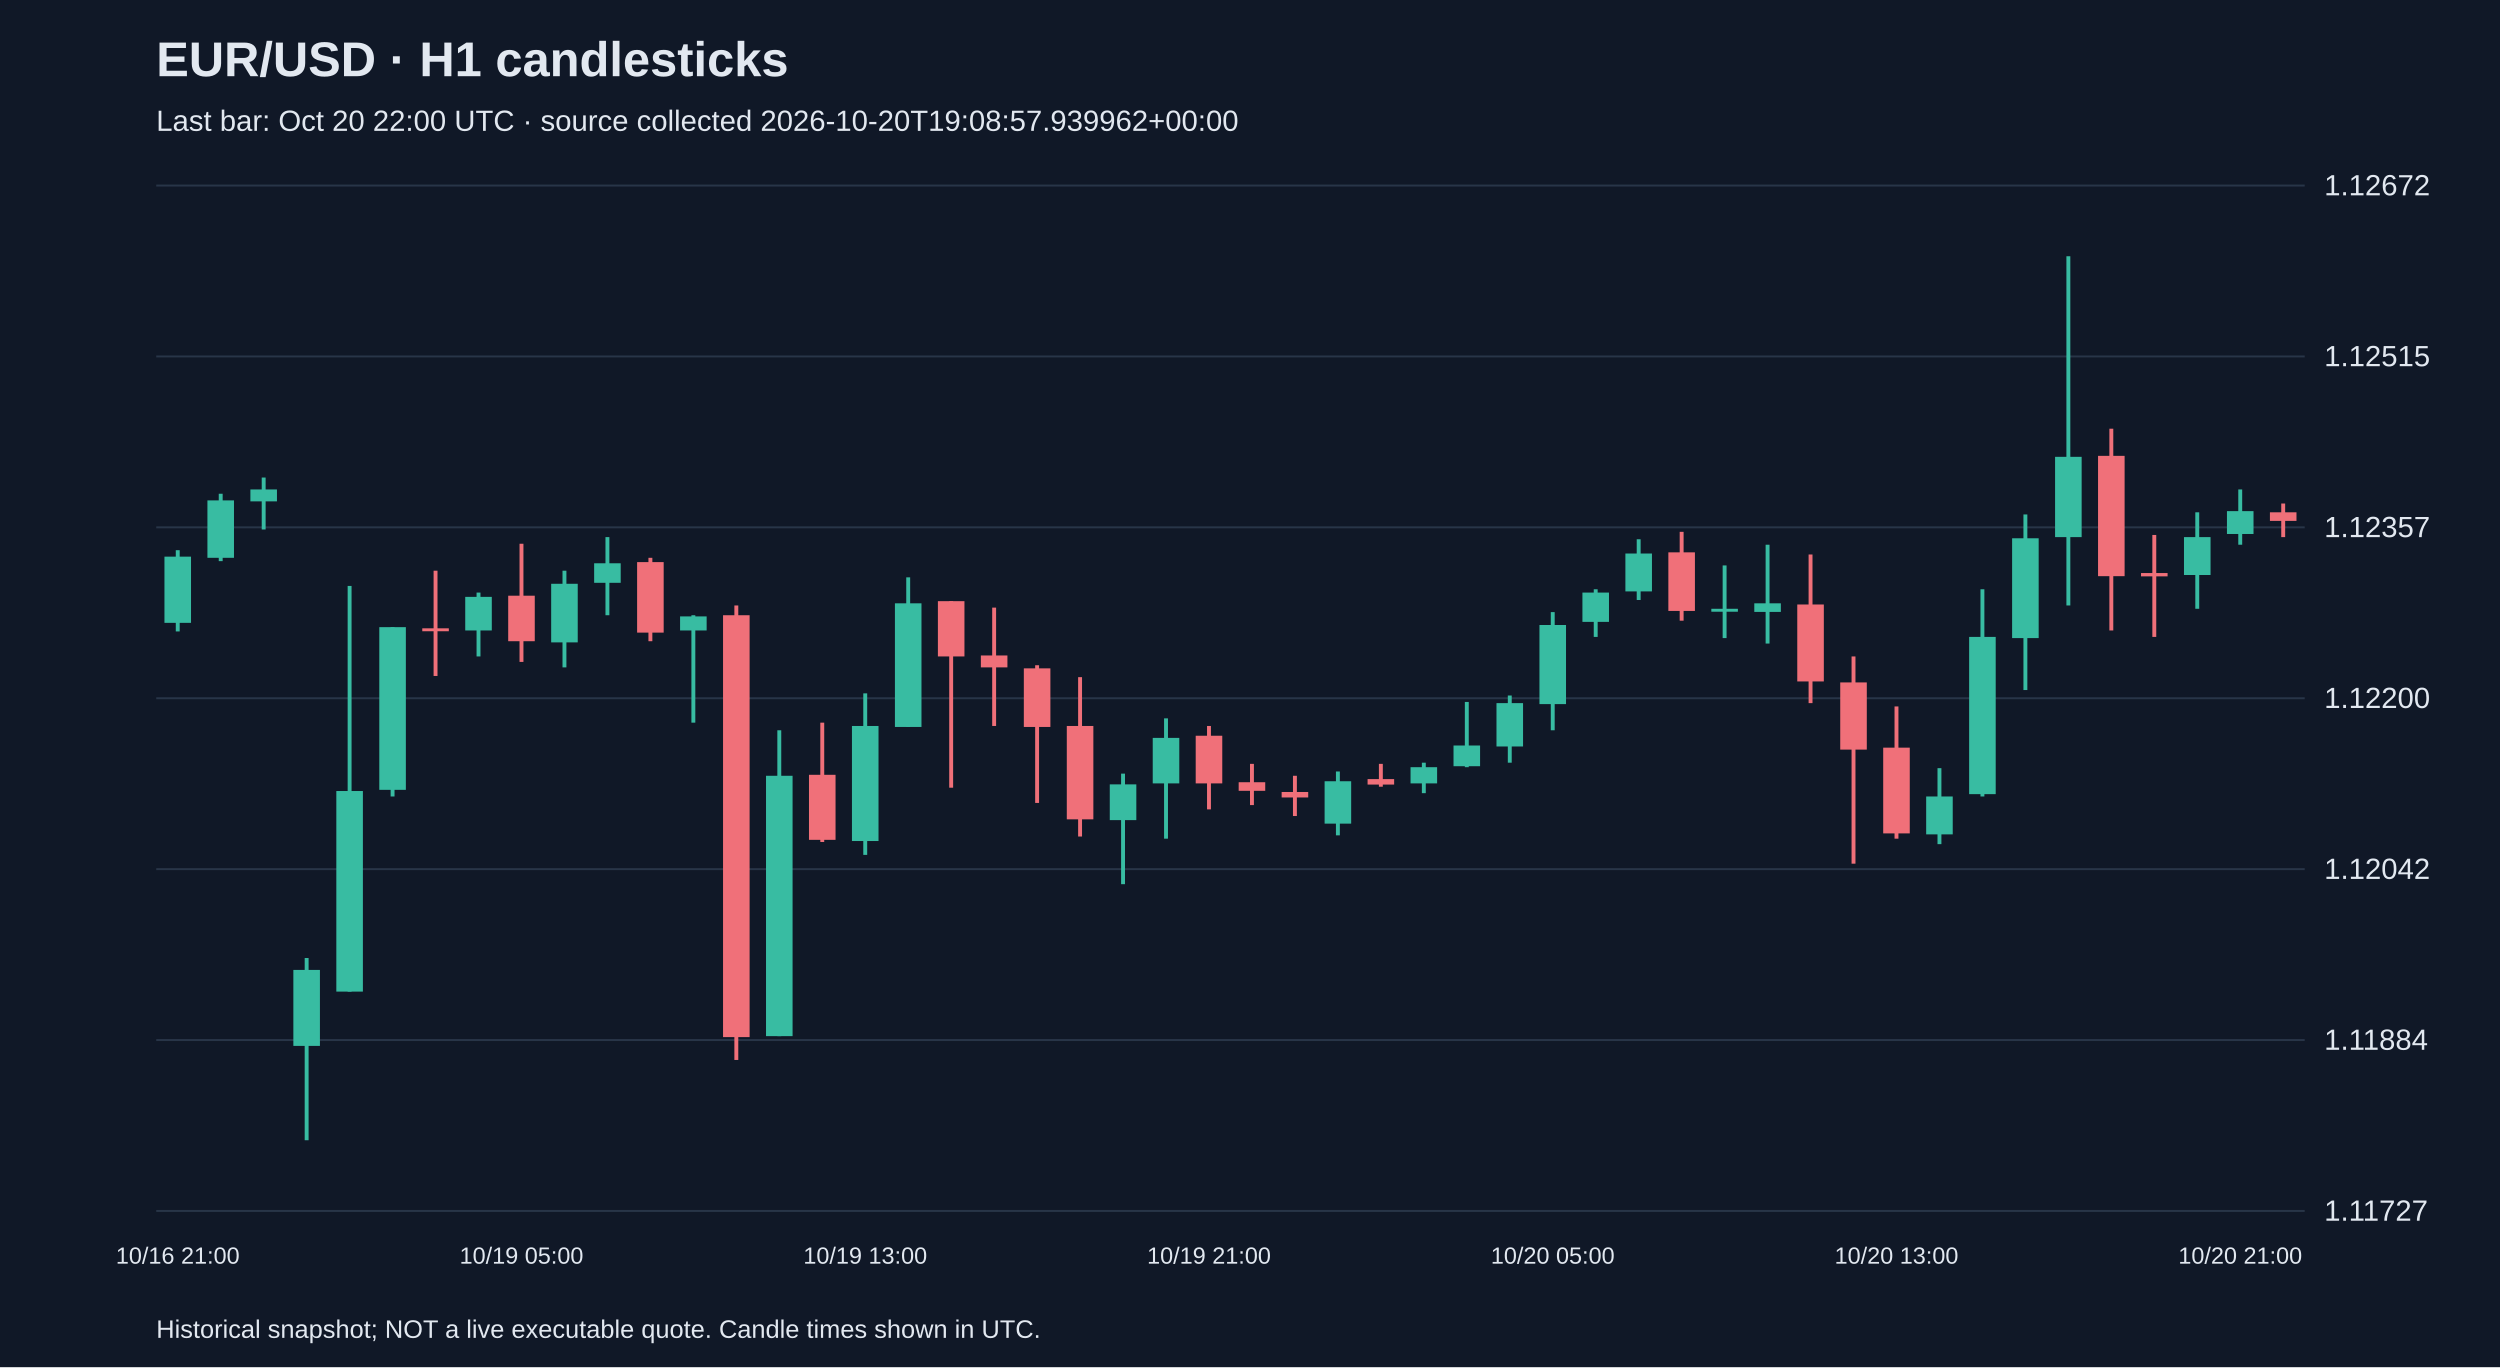
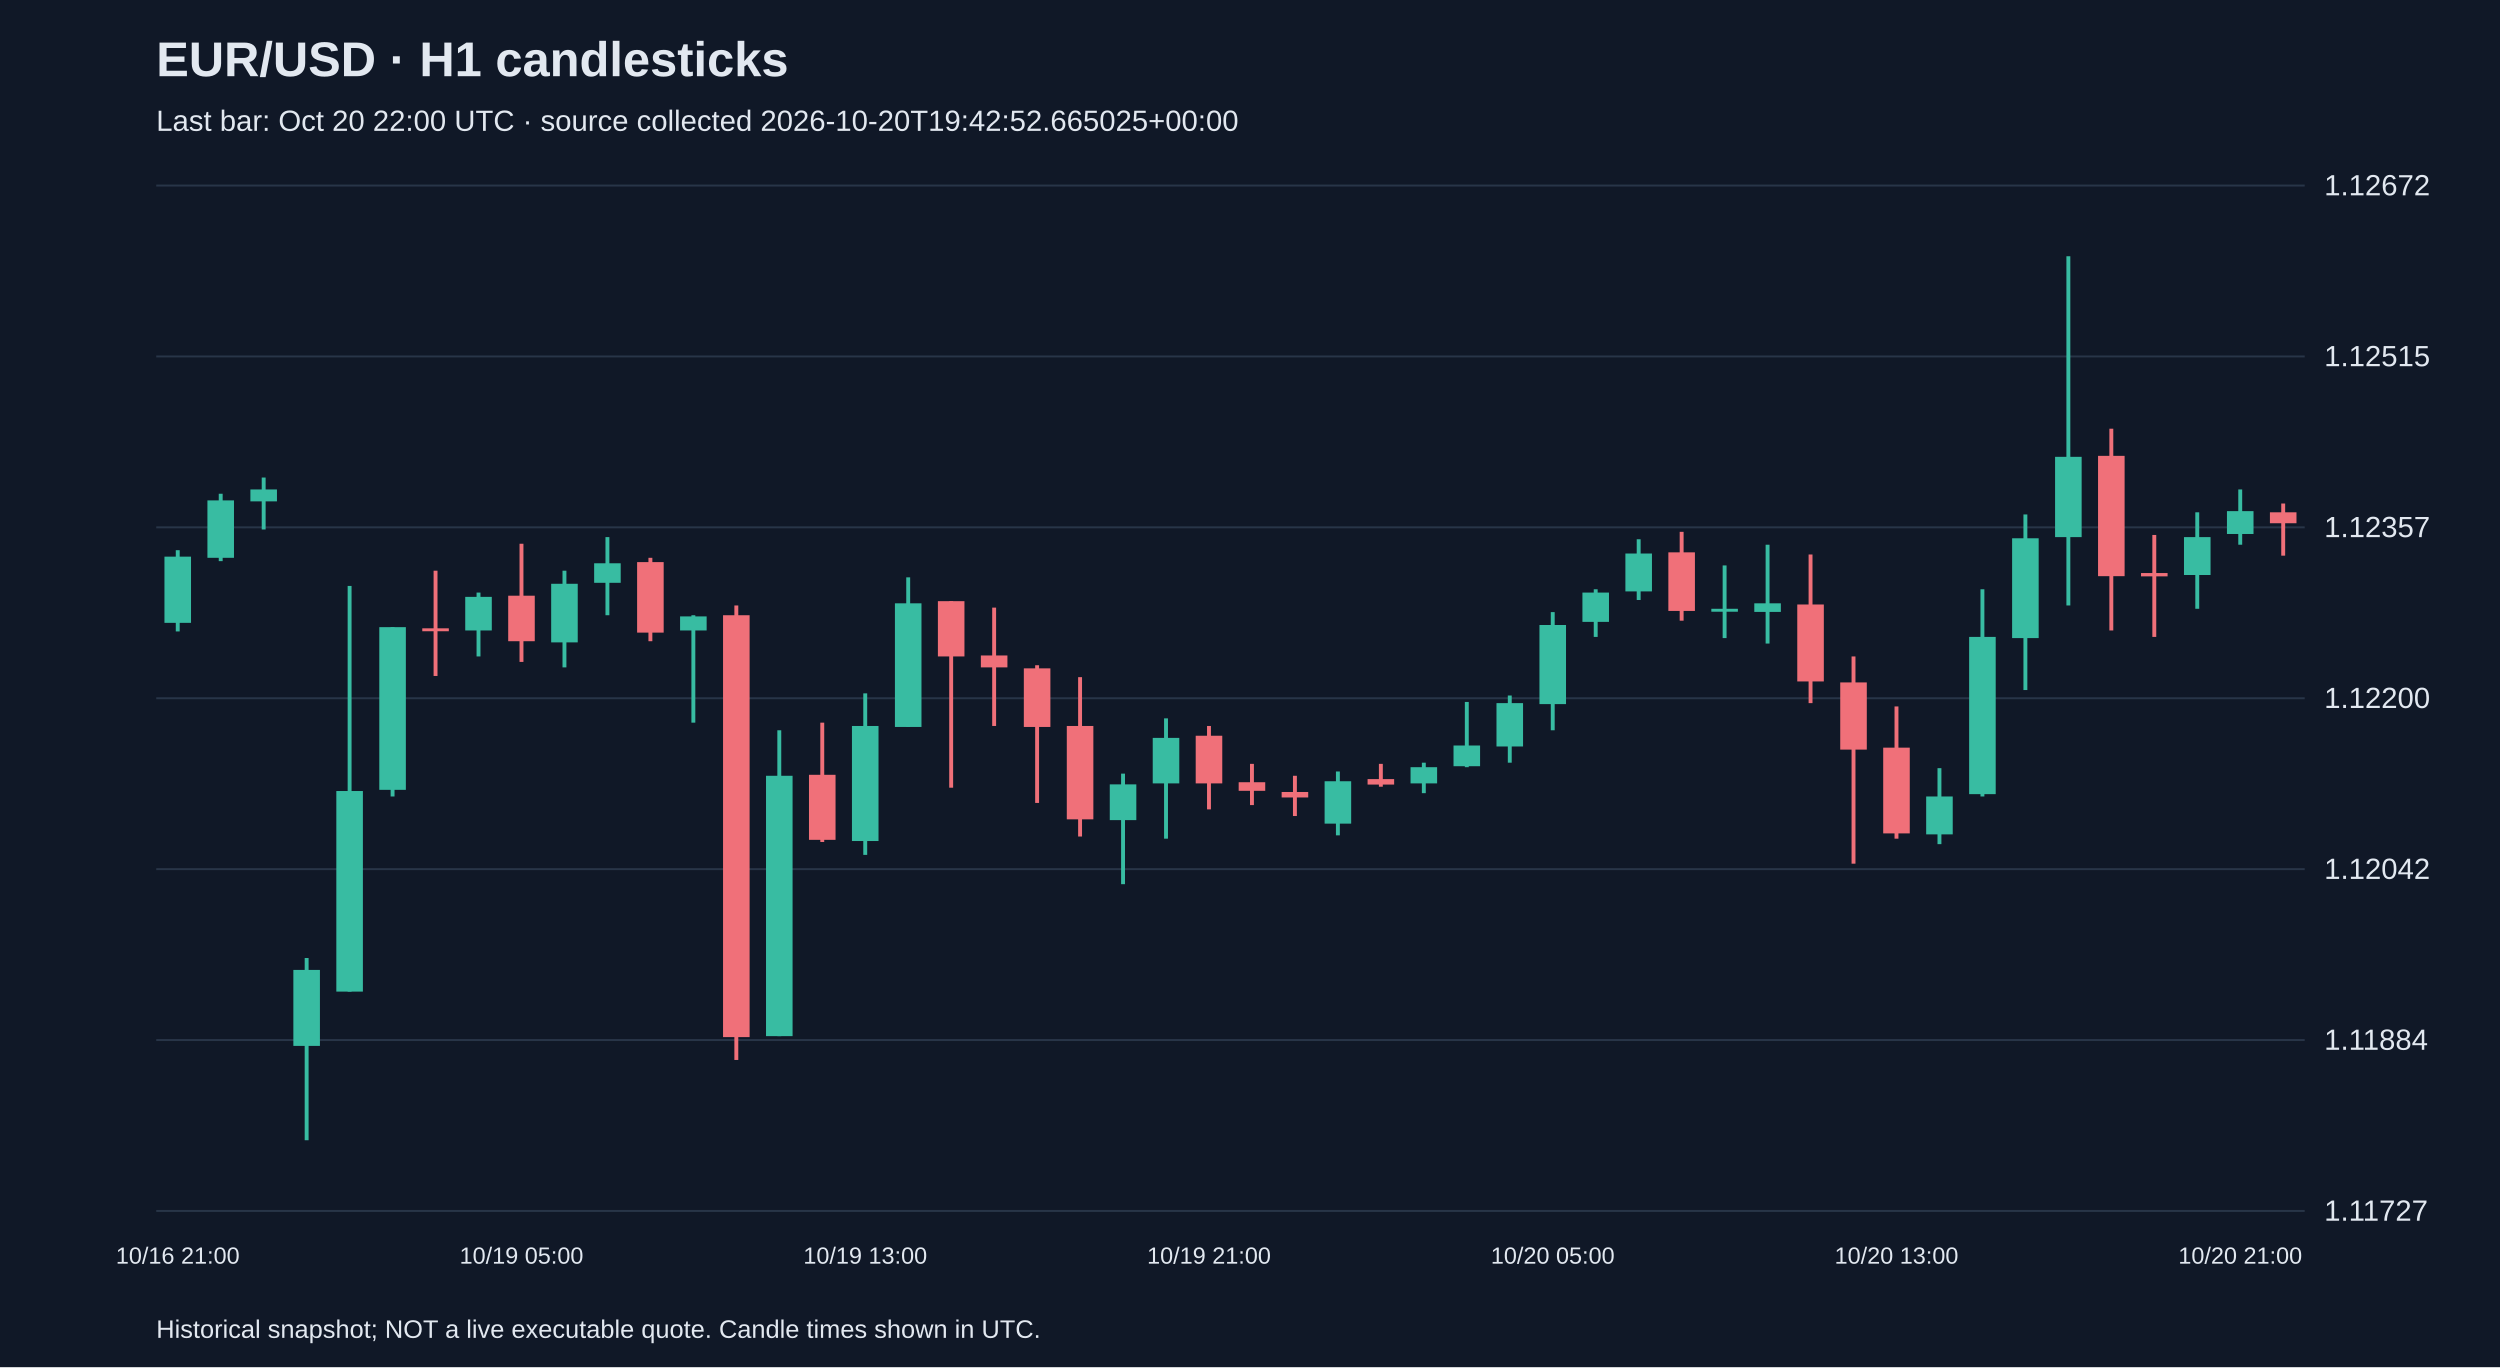
<svg xmlns="http://www.w3.org/2000/svg" viewBox="0 0 1280 700">
  <rect width="100%" height="100%" fill="#101827" />
  <style>text{font-family:Arial,sans-serif;fill:#e2e8f0}</style>
  <text x="80" y="39" font-size="25" font-weight="bold">EUR/USD · H1 candlesticks</text>
-   <text x="80" y="67" font-size="15" fill="#a6b1c5">Last bar: Oct 20 22:00 UTC · source collected 2026-10-20T19:08:57.939962+00:00</text>
+   <text x="80" y="67" font-size="15" fill="#a6b1c5">Last bar: Oct 20 22:00 UTC · source collected 2026-10-20T19:42:52.665025+00:00</text>
  <line x1="80" y1="620.0" x2="1180" y2="620.0" stroke="#283548" />
  <text x="1190" y="625.0" font-size="15">1.11727</text>
  <line x1="80" y1="532.5" x2="1180" y2="532.5" stroke="#283548" />
  <text x="1190" y="537.5" font-size="15">1.11884</text>
  <line x1="80" y1="445.0" x2="1180" y2="445.0" stroke="#283548" />
  <text x="1190" y="450.0" font-size="15">1.12042</text>
  <line x1="80" y1="357.5" x2="1180" y2="357.5" stroke="#283548" />
  <text x="1190" y="362.5" font-size="15">1.12200</text>
  <line x1="80" y1="270.0" x2="1180" y2="270.0" stroke="#283548" />
  <text x="1190" y="275.0" font-size="15">1.12357</text>
  <line x1="80" y1="182.5" x2="1180" y2="182.5" stroke="#283548" />
  <text x="1190" y="187.5" font-size="15">1.12515</text>
  <line x1="80" y1="95.0" x2="1180" y2="95.0" stroke="#283548" />
  <text x="1190" y="100.0" font-size="15">1.12672</text>
  <line x1="91.0" y1="281.7" x2="91.0" y2="323.3" stroke="#38bca2" stroke-width="2" />
  <rect x="84.2" y="285.0" width="13.6" height="33.9" fill="#38bca2" />
  <text x="91.0" y="647" text-anchor="middle" font-size="12">10/16 21:00</text>
  <line x1="113.0" y1="252.8" x2="113.0" y2="287.3" stroke="#38bca2" stroke-width="2" />
  <rect x="106.2" y="256.2" width="13.6" height="29.4" fill="#38bca2" />
  <line x1="135.0" y1="244.5" x2="135.0" y2="271.1" stroke="#38bca2" stroke-width="2" />
  <rect x="128.2" y="250.6" width="13.6" height="6.1" fill="#38bca2" />
  <line x1="157.0" y1="490.5" x2="157.0" y2="583.8" stroke="#38bca2" stroke-width="2" />
  <rect x="150.2" y="496.6" width="13.6" height="38.9" fill="#38bca2" />
  <line x1="179.0" y1="300.0" x2="179.0" y2="507.7" stroke="#38bca2" stroke-width="2" />
  <rect x="172.2" y="405.0" width="13.6" height="102.7" fill="#38bca2" />
  <line x1="201.0" y1="321.1" x2="201.0" y2="407.8" stroke="#38bca2" stroke-width="2" />
  <rect x="194.2" y="321.1" width="13.6" height="83.3" fill="#38bca2" />
  <line x1="223.0" y1="292.2" x2="223.0" y2="346.1" stroke="#f07079" stroke-width="2" />
  <rect x="216.2" y="321.7" width="13.6" height="1.5" fill="#f07079" />
  <line x1="245.0" y1="303.4" x2="245.0" y2="336.1" stroke="#38bca2" stroke-width="2" />
  <rect x="238.2" y="305.6" width="13.6" height="17.2" fill="#38bca2" />
  <line x1="267.0" y1="278.4" x2="267.0" y2="338.9" stroke="#f07079" stroke-width="2" />
  <rect x="260.2" y="305.0" width="13.6" height="23.3" fill="#f07079" />
  <text x="267.0" y="647" text-anchor="middle" font-size="12">10/19 05:00</text>
  <line x1="289.0" y1="292.2" x2="289.0" y2="341.7" stroke="#38bca2" stroke-width="2" />
  <rect x="282.2" y="298.9" width="13.6" height="30.0" fill="#38bca2" />
  <line x1="311.0" y1="275.0" x2="311.0" y2="315.0" stroke="#38bca2" stroke-width="2" />
  <rect x="304.2" y="288.4" width="13.6" height="10.0" fill="#38bca2" />
  <line x1="333.0" y1="285.6" x2="333.0" y2="328.3" stroke="#f07079" stroke-width="2" />
  <rect x="326.2" y="287.8" width="13.6" height="36.1" fill="#f07079" />
  <line x1="355.0" y1="315.0" x2="355.0" y2="370.0" stroke="#38bca2" stroke-width="2" />
  <rect x="348.2" y="315.6" width="13.6" height="7.2" fill="#38bca2" />
  <line x1="377.0" y1="310.0" x2="377.0" y2="542.7" stroke="#f07079" stroke-width="2" />
  <rect x="370.2" y="315.0" width="13.6" height="216.0" fill="#f07079" />
  <line x1="399.0" y1="373.9" x2="399.0" y2="530.5" stroke="#38bca2" stroke-width="2" />
  <rect x="392.2" y="397.2" width="13.6" height="133.3" fill="#38bca2" />
  <line x1="421.0" y1="370.0" x2="421.0" y2="431.1" stroke="#f07079" stroke-width="2" />
  <rect x="414.2" y="396.7" width="13.6" height="33.3" fill="#f07079" />
  <line x1="443.0" y1="355.0" x2="443.0" y2="437.7" stroke="#38bca2" stroke-width="2" />
  <rect x="436.2" y="371.7" width="13.6" height="58.9" fill="#38bca2" />
  <text x="443.0" y="647" text-anchor="middle" font-size="12">10/19 13:00</text>
  <line x1="465.0" y1="295.6" x2="465.0" y2="372.2" stroke="#38bca2" stroke-width="2" />
  <rect x="458.2" y="308.9" width="13.6" height="63.3" fill="#38bca2" />
  <line x1="487.0" y1="307.8" x2="487.0" y2="403.3" stroke="#f07079" stroke-width="2" />
  <rect x="480.2" y="307.8" width="13.6" height="28.3" fill="#f07079" />
  <line x1="509.0" y1="311.1" x2="509.0" y2="371.7" stroke="#f07079" stroke-width="2" />
  <rect x="502.2" y="335.6" width="13.6" height="6.1" fill="#f07079" />
  <line x1="531.0" y1="340.6" x2="531.0" y2="411.1" stroke="#f07079" stroke-width="2" />
  <rect x="524.2" y="342.2" width="13.6" height="30.0" fill="#f07079" />
  <line x1="553.0" y1="346.7" x2="553.0" y2="428.3" stroke="#f07079" stroke-width="2" />
  <rect x="546.2" y="371.7" width="13.6" height="47.8" fill="#f07079" />
  <line x1="575.0" y1="396.1" x2="575.0" y2="452.7" stroke="#38bca2" stroke-width="2" />
  <rect x="568.2" y="401.6" width="13.6" height="18.3" fill="#38bca2" />
  <line x1="597.0" y1="367.8" x2="597.0" y2="429.4" stroke="#38bca2" stroke-width="2" />
  <rect x="590.2" y="377.8" width="13.6" height="23.3" fill="#38bca2" />
  <line x1="619.0" y1="371.7" x2="619.0" y2="414.4" stroke="#f07079" stroke-width="2" />
  <rect x="612.2" y="376.7" width="13.6" height="24.4" fill="#f07079" />
  <text x="619.0" y="647" text-anchor="middle" font-size="12">10/19 21:00</text>
  <line x1="641.0" y1="391.1" x2="641.0" y2="412.2" stroke="#f07079" stroke-width="2" />
  <rect x="634.2" y="400.5" width="13.6" height="4.4" fill="#f07079" />
  <line x1="663.0" y1="397.2" x2="663.0" y2="417.8" stroke="#f07079" stroke-width="2" />
  <rect x="656.2" y="405.5" width="13.6" height="2.8" fill="#f07079" />
  <line x1="685.0" y1="395.0" x2="685.0" y2="427.7" stroke="#38bca2" stroke-width="2" />
  <rect x="678.2" y="400.0" width="13.6" height="21.7" fill="#38bca2" />
  <line x1="707.0" y1="391.1" x2="707.0" y2="402.8" stroke="#f07079" stroke-width="2" />
  <rect x="700.2" y="398.9" width="13.6" height="2.8" fill="#f07079" />
  <line x1="729.0" y1="390.5" x2="729.0" y2="406.1" stroke="#38bca2" stroke-width="2" />
  <rect x="722.2" y="392.8" width="13.6" height="8.3" fill="#38bca2" />
  <line x1="751.0" y1="359.4" x2="751.0" y2="392.8" stroke="#38bca2" stroke-width="2" />
  <rect x="744.2" y="381.7" width="13.6" height="10.6" fill="#38bca2" />
  <line x1="773.0" y1="356.1" x2="773.0" y2="390.5" stroke="#38bca2" stroke-width="2" />
  <rect x="766.2" y="360.0" width="13.6" height="22.2" fill="#38bca2" />
  <line x1="795.0" y1="313.4" x2="795.0" y2="373.9" stroke="#38bca2" stroke-width="2" />
  <rect x="788.2" y="320.0" width="13.6" height="40.5" fill="#38bca2" />
  <text x="795.0" y="647" text-anchor="middle" font-size="12">10/20 05:00</text>
  <line x1="817.0" y1="301.7" x2="817.0" y2="326.1" stroke="#38bca2" stroke-width="2" />
  <rect x="810.2" y="303.4" width="13.6" height="15.0" fill="#38bca2" />
  <line x1="839.0" y1="276.1" x2="839.0" y2="307.2" stroke="#38bca2" stroke-width="2" />
  <rect x="832.2" y="283.4" width="13.6" height="19.4" fill="#38bca2" />
  <line x1="861.0" y1="272.3" x2="861.0" y2="317.8" stroke="#f07079" stroke-width="2" />
  <rect x="854.2" y="282.8" width="13.6" height="30.0" fill="#f07079" />
  <line x1="883.0" y1="289.5" x2="883.0" y2="326.7" stroke="#38bca2" stroke-width="2" />
  <rect x="876.2" y="311.7" width="13.6" height="1.5" fill="#38bca2" />
  <line x1="905.0" y1="278.9" x2="905.0" y2="329.5" stroke="#38bca2" stroke-width="2" />
  <rect x="898.2" y="308.9" width="13.6" height="4.4" fill="#38bca2" />
  <line x1="927.0" y1="283.9" x2="927.0" y2="360.0" stroke="#f07079" stroke-width="2" />
  <rect x="920.2" y="309.5" width="13.6" height="39.4" fill="#f07079" />
  <line x1="949.0" y1="336.1" x2="949.0" y2="442.2" stroke="#f07079" stroke-width="2" />
  <rect x="942.2" y="349.4" width="13.6" height="34.4" fill="#f07079" />
  <line x1="971.0" y1="361.7" x2="971.0" y2="429.4" stroke="#f07079" stroke-width="2" />
  <rect x="964.2" y="382.8" width="13.6" height="43.9" fill="#f07079" />
  <text x="971.0" y="647" text-anchor="middle" font-size="12">10/20 13:00</text>
  <line x1="993.0" y1="393.3" x2="993.0" y2="432.2" stroke="#38bca2" stroke-width="2" />
  <rect x="986.2" y="407.8" width="13.6" height="19.4" fill="#38bca2" />
  <line x1="1015.0" y1="301.7" x2="1015.0" y2="407.8" stroke="#38bca2" stroke-width="2" />
  <rect x="1008.2" y="326.1" width="13.6" height="80.5" fill="#38bca2" />
  <line x1="1037.0" y1="263.4" x2="1037.0" y2="353.3" stroke="#38bca2" stroke-width="2" />
  <rect x="1030.2" y="275.6" width="13.6" height="51.1" fill="#38bca2" />
  <line x1="1059.0" y1="131.2" x2="1059.0" y2="310.0" stroke="#38bca2" stroke-width="2" />
  <rect x="1052.2" y="233.9" width="13.6" height="41.1" fill="#38bca2" />
  <line x1="1081.0" y1="219.5" x2="1081.0" y2="322.8" stroke="#f07079" stroke-width="2" />
  <rect x="1074.2" y="233.4" width="13.6" height="61.6" fill="#f07079" />
  <line x1="1103.0" y1="273.9" x2="1103.0" y2="326.1" stroke="#f07079" stroke-width="2" />
  <rect x="1096.2" y="293.4" width="13.6" height="1.7" fill="#f07079" />
  <line x1="1125.0" y1="262.3" x2="1125.0" y2="311.7" stroke="#38bca2" stroke-width="2" />
  <rect x="1118.2" y="275.0" width="13.6" height="19.4" fill="#38bca2" />
  <line x1="1147.0" y1="250.6" x2="1147.0" y2="278.9" stroke="#38bca2" stroke-width="2" />
  <rect x="1140.2" y="261.7" width="13.6" height="11.7" fill="#38bca2" />
  <text x="1147.0" y="647" text-anchor="middle" font-size="12">10/20 21:00</text>
-   <line x1="1169.0" y1="257.8" x2="1169.0" y2="275.0" stroke="#f07079" stroke-width="2" />
-   <rect x="1162.2" y="262.3" width="13.6" height="4.4" fill="#f07079" />
+   <line x1="1169.0" y1="257.8" x2="1169.0" y2="284.5" stroke="#f07079" stroke-width="2" />
+   <rect x="1162.2" y="262.3" width="13.6" height="5.6" fill="#f07079" />
  <text x="80" y="685" font-size="13">Historical snapshot; NOT a live executable quote. Candle times shown in UTC.</text>
</svg>
